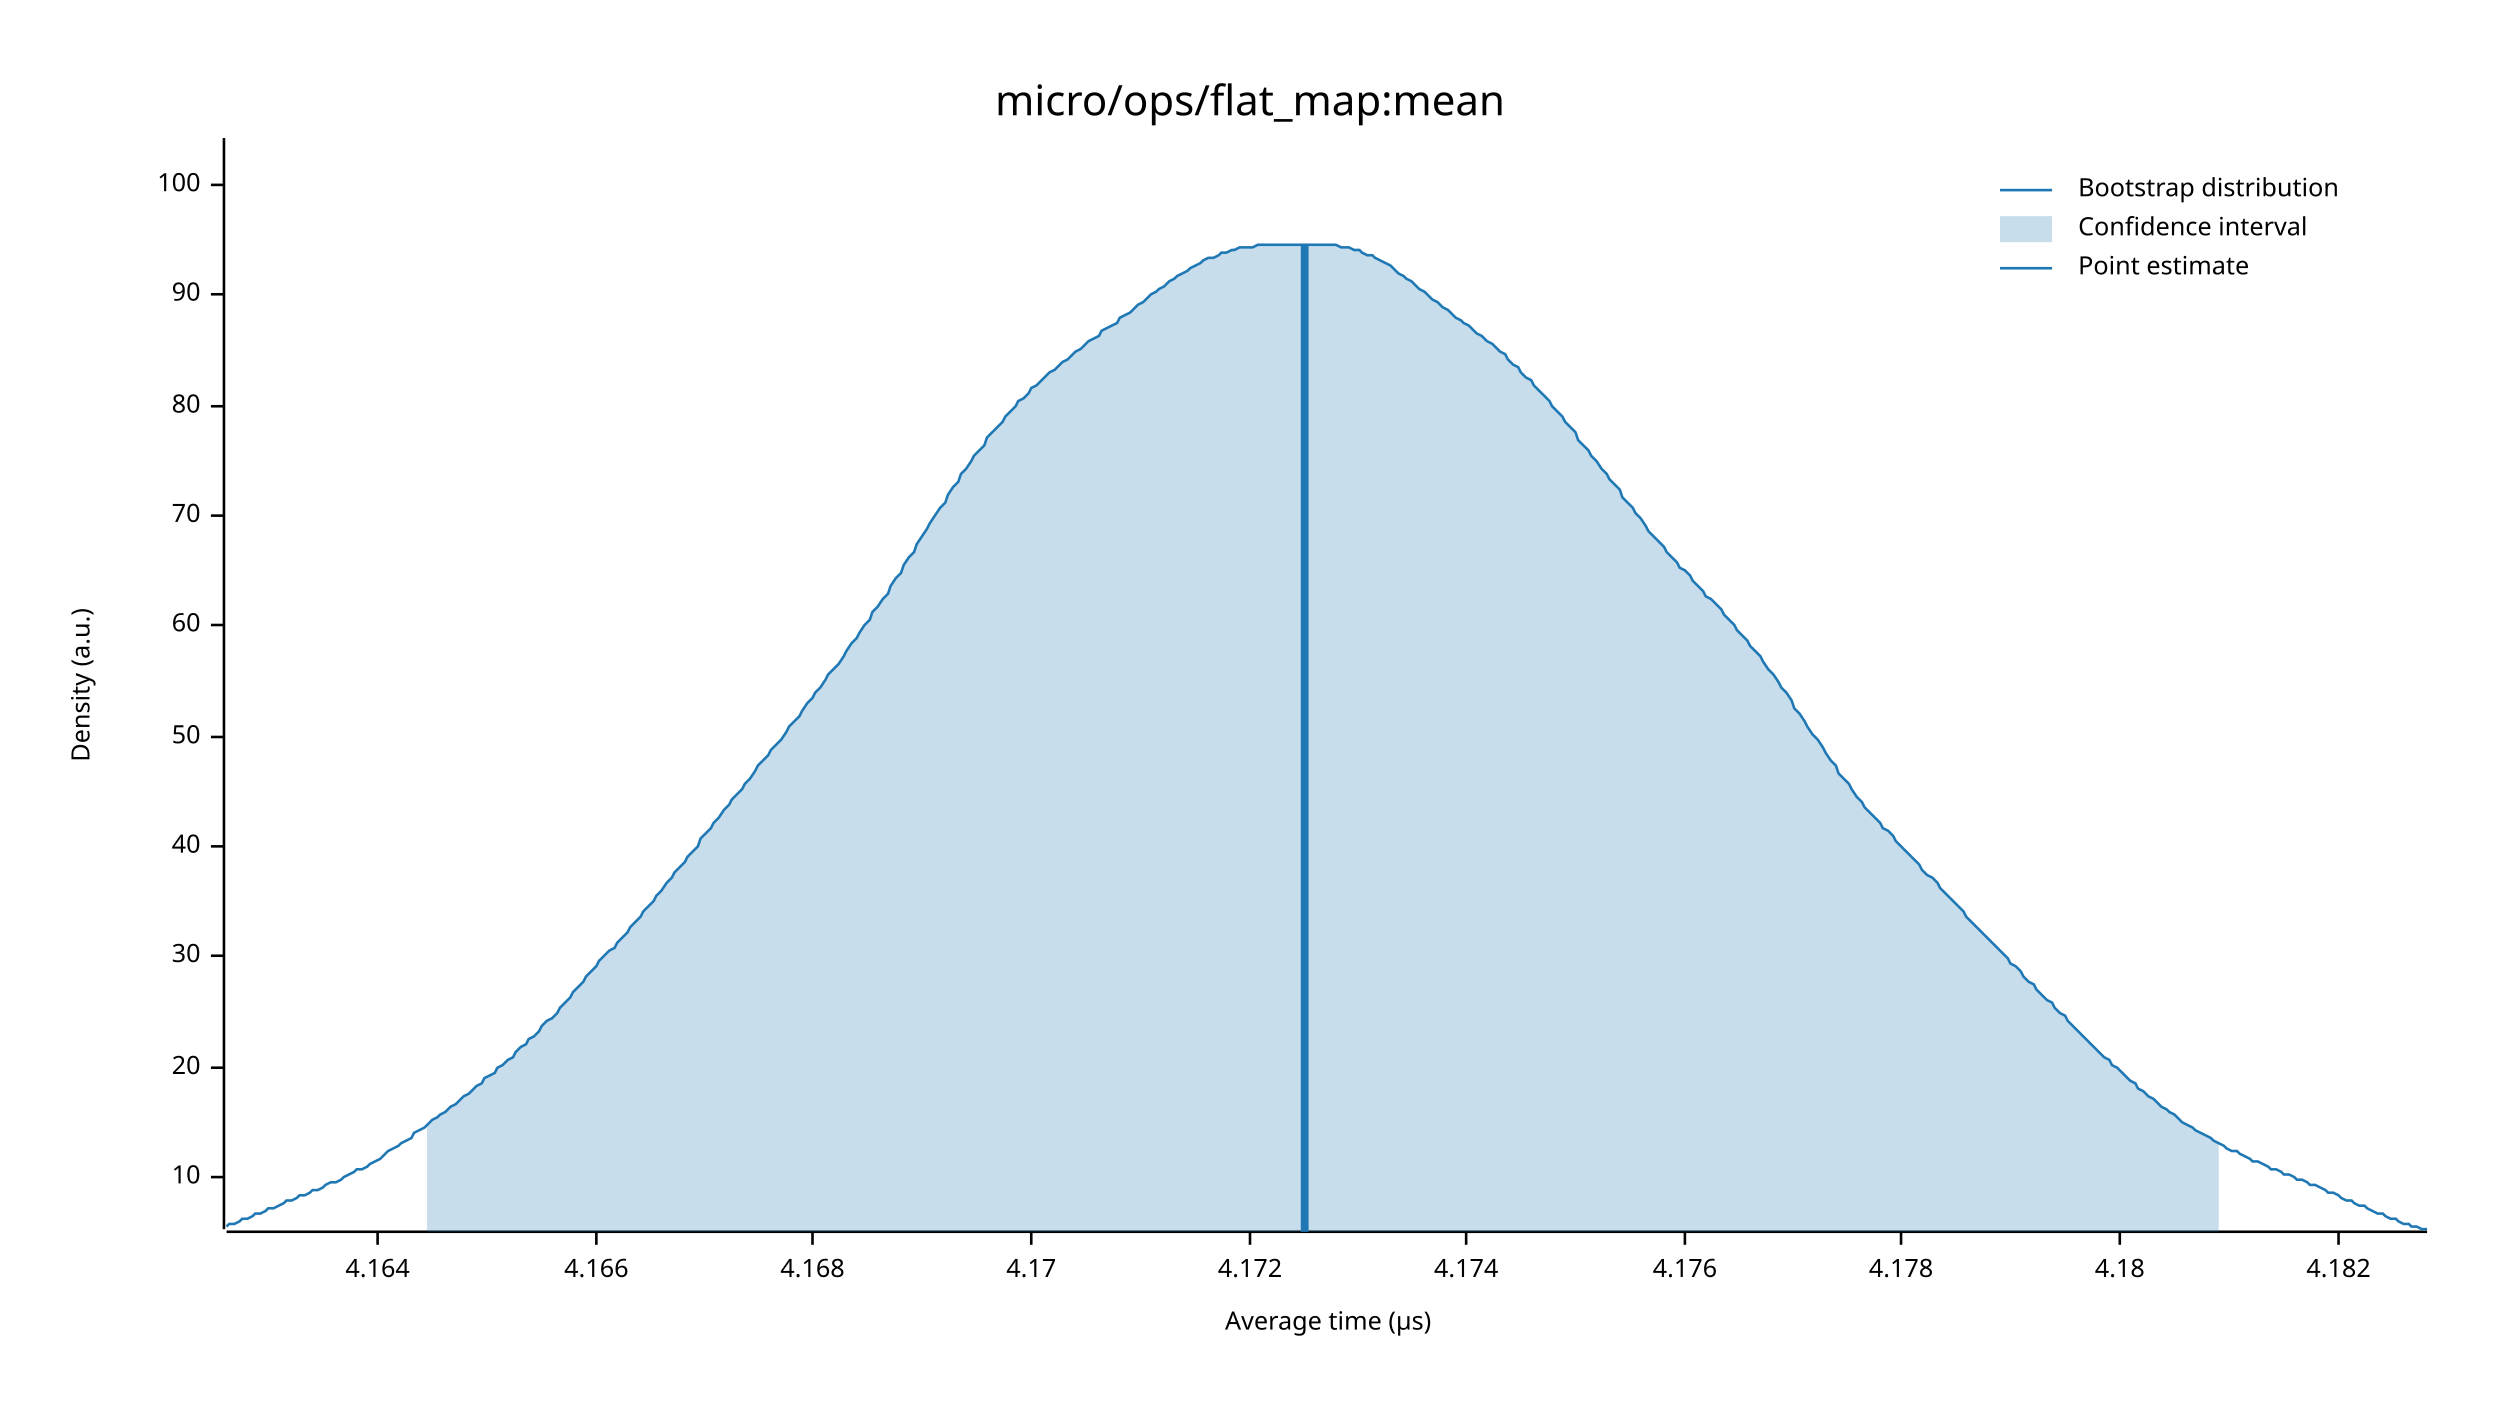
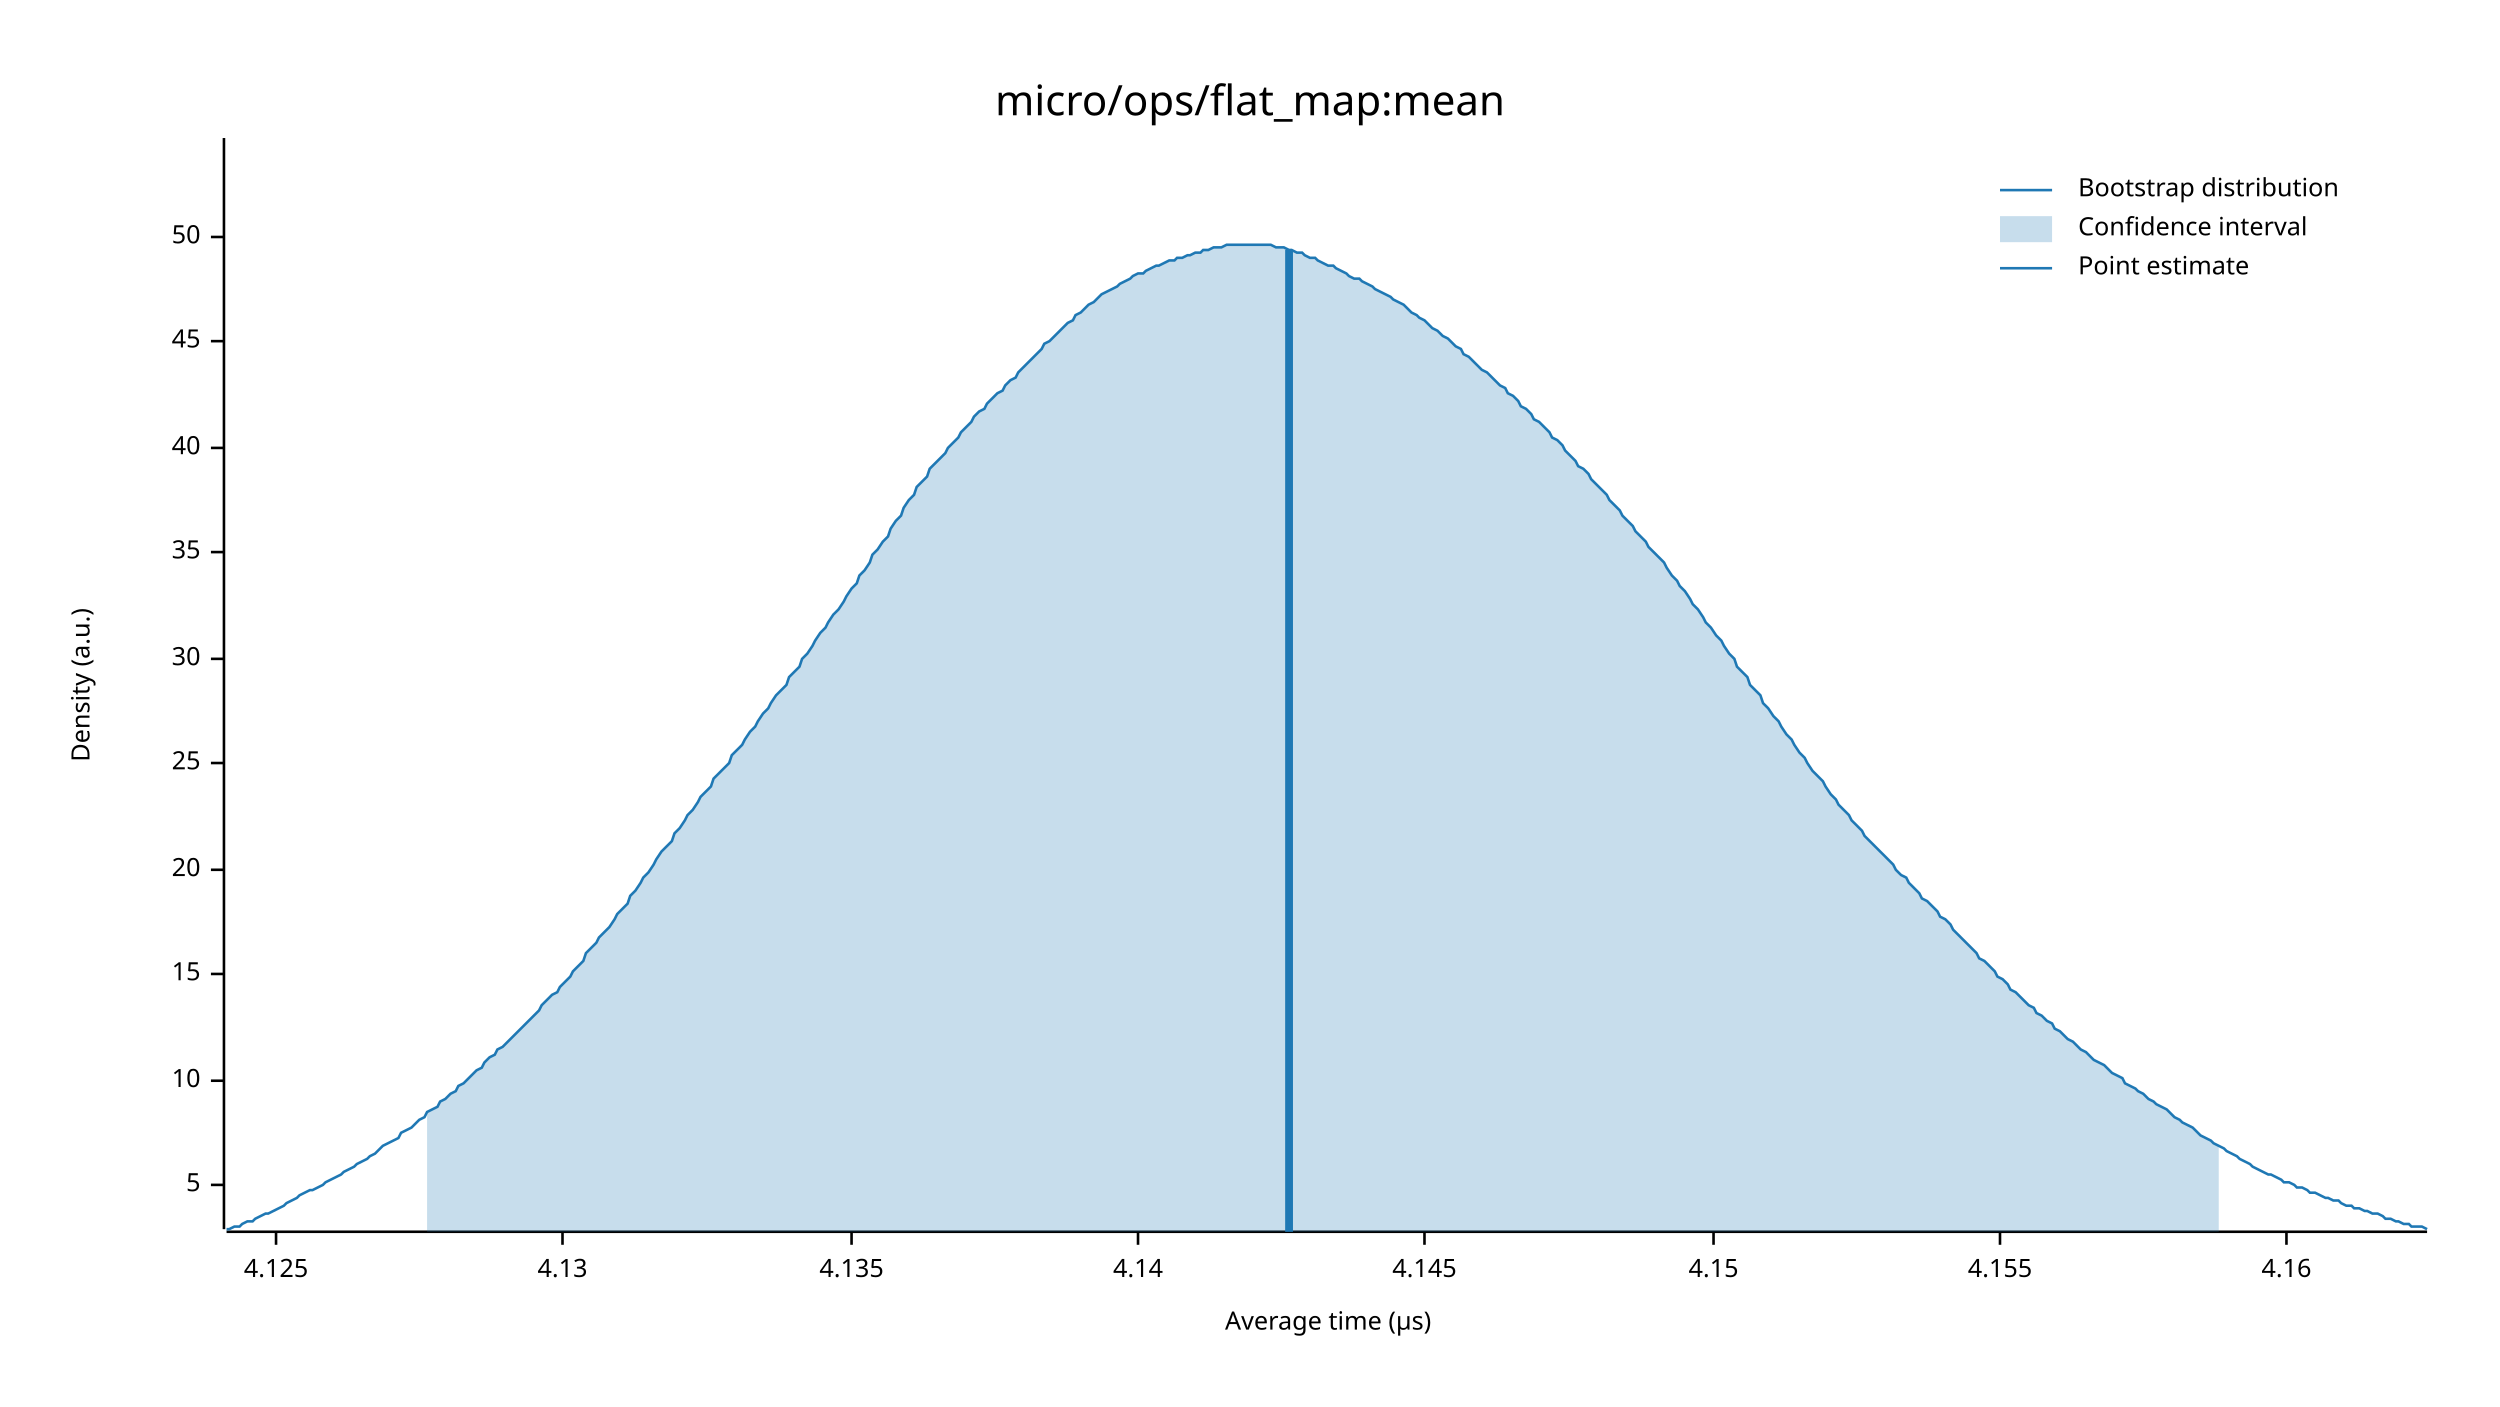
<svg xmlns="http://www.w3.org/2000/svg" width="960" height="540" viewBox="0 0 960 540">
  <text x="480" y="32" dy="0.76em" text-anchor="middle" font-family="sans-serif" font-size="16.129" opacity="1" fill="#000000">
micro/ops/flat_map:mean
</text>
  <text x="27" y="263" dy="0.76em" text-anchor="middle" font-family="sans-serif" font-size="9.677" opacity="1" fill="#000000" transform="rotate(270, 27, 263)">
Density (a.u.)
</text>
  <text x="510" y="513" dy="-0.5ex" text-anchor="middle" font-family="sans-serif" font-size="9.677" opacity="1" fill="#000000">
Average time (µs)
</text>
  <polyline fill="none" opacity="1" stroke="#000000" stroke-width="1" points="86,53 86,472 " />
-   <text x="77" y="452" dy="0.5ex" text-anchor="end" font-family="sans-serif" font-size="9.677" opacity="1" fill="#000000">
+   <text x="77" y="455" dy="0.5ex" text-anchor="end" font-family="sans-serif" font-size="9.677" opacity="1" fill="#000000">
+ 5
+ </text>
+   <polyline fill="none" opacity="1" stroke="#000000" stroke-width="1" points="81,455 86,455 " />
+   <text x="77" y="415" dy="0.5ex" text-anchor="end" font-family="sans-serif" font-size="9.677" opacity="1" fill="#000000">
10
</text>
-   <polyline fill="none" opacity="1" stroke="#000000" stroke-width="1" points="81,452 86,452 " />
-   <text x="77" y="410" dy="0.5ex" text-anchor="end" font-family="sans-serif" font-size="9.677" opacity="1" fill="#000000">
+   <polyline fill="none" opacity="1" stroke="#000000" stroke-width="1" points="81,415 86,415 " />
+   <text x="77" y="374" dy="0.5ex" text-anchor="end" font-family="sans-serif" font-size="9.677" opacity="1" fill="#000000">
+ 15
+ </text>
+   <polyline fill="none" opacity="1" stroke="#000000" stroke-width="1" points="81,374 86,374 " />
+   <text x="77" y="334" dy="0.5ex" text-anchor="end" font-family="sans-serif" font-size="9.677" opacity="1" fill="#000000">
20
</text>
-   <polyline fill="none" opacity="1" stroke="#000000" stroke-width="1" points="81,410 86,410 " />
-   <text x="77" y="367" dy="0.5ex" text-anchor="end" font-family="sans-serif" font-size="9.677" opacity="1" fill="#000000">
+   <polyline fill="none" opacity="1" stroke="#000000" stroke-width="1" points="81,334 86,334 " />
+   <text x="77" y="293" dy="0.5ex" text-anchor="end" font-family="sans-serif" font-size="9.677" opacity="1" fill="#000000">
+ 25
+ </text>
+   <polyline fill="none" opacity="1" stroke="#000000" stroke-width="1" points="81,293 86,293 " />
+   <text x="77" y="253" dy="0.5ex" text-anchor="end" font-family="sans-serif" font-size="9.677" opacity="1" fill="#000000">
30
</text>
-   <polyline fill="none" opacity="1" stroke="#000000" stroke-width="1" points="81,367 86,367 " />
-   <text x="77" y="325" dy="0.5ex" text-anchor="end" font-family="sans-serif" font-size="9.677" opacity="1" fill="#000000">
+   <polyline fill="none" opacity="1" stroke="#000000" stroke-width="1" points="81,253 86,253 " />
+   <text x="77" y="212" dy="0.5ex" text-anchor="end" font-family="sans-serif" font-size="9.677" opacity="1" fill="#000000">
+ 35
+ </text>
+   <polyline fill="none" opacity="1" stroke="#000000" stroke-width="1" points="81,212 86,212 " />
+   <text x="77" y="172" dy="0.5ex" text-anchor="end" font-family="sans-serif" font-size="9.677" opacity="1" fill="#000000">
40
</text>
-   <polyline fill="none" opacity="1" stroke="#000000" stroke-width="1" points="81,325 86,325 " />
-   <text x="77" y="283" dy="0.5ex" text-anchor="end" font-family="sans-serif" font-size="9.677" opacity="1" fill="#000000">
+   <polyline fill="none" opacity="1" stroke="#000000" stroke-width="1" points="81,172 86,172 " />
+   <text x="77" y="131" dy="0.5ex" text-anchor="end" font-family="sans-serif" font-size="9.677" opacity="1" fill="#000000">
+ 45
+ </text>
+   <polyline fill="none" opacity="1" stroke="#000000" stroke-width="1" points="81,131 86,131 " />
+   <text x="77" y="91" dy="0.5ex" text-anchor="end" font-family="sans-serif" font-size="9.677" opacity="1" fill="#000000">
50
</text>
-   <polyline fill="none" opacity="1" stroke="#000000" stroke-width="1" points="81,283 86,283 " />
-   <text x="77" y="240" dy="0.5ex" text-anchor="end" font-family="sans-serif" font-size="9.677" opacity="1" fill="#000000">
- 60
+   <polyline fill="none" opacity="1" stroke="#000000" stroke-width="1" points="81,91 86,91 " />
+   <polyline fill="none" opacity="1" stroke="#000000" stroke-width="1" points="87,473 932,473 " />
+   <text x="106" y="483" dy="0.76em" text-anchor="middle" font-family="sans-serif" font-size="9.677" opacity="1" fill="#000000">
+ 4.125
</text>
-   <polyline fill="none" opacity="1" stroke="#000000" stroke-width="1" points="81,240 86,240 " />
-   <text x="77" y="198" dy="0.5ex" text-anchor="end" font-family="sans-serif" font-size="9.677" opacity="1" fill="#000000">
- 70
+   <polyline fill="none" opacity="1" stroke="#000000" stroke-width="1" points="106,473 106,478 " />
+   <text x="216" y="483" dy="0.76em" text-anchor="middle" font-family="sans-serif" font-size="9.677" opacity="1" fill="#000000">
+ 4.13
</text>
-   <polyline fill="none" opacity="1" stroke="#000000" stroke-width="1" points="81,198 86,198 " />
-   <text x="77" y="156" dy="0.5ex" text-anchor="end" font-family="sans-serif" font-size="9.677" opacity="1" fill="#000000">
- 80
+   <polyline fill="none" opacity="1" stroke="#000000" stroke-width="1" points="216,473 216,478 " />
+   <text x="327" y="483" dy="0.76em" text-anchor="middle" font-family="sans-serif" font-size="9.677" opacity="1" fill="#000000">
+ 4.135
</text>
-   <polyline fill="none" opacity="1" stroke="#000000" stroke-width="1" points="81,156 86,156 " />
-   <text x="77" y="113" dy="0.5ex" text-anchor="end" font-family="sans-serif" font-size="9.677" opacity="1" fill="#000000">
- 90
+   <polyline fill="none" opacity="1" stroke="#000000" stroke-width="1" points="327,473 327,478 " />
+   <text x="437" y="483" dy="0.76em" text-anchor="middle" font-family="sans-serif" font-size="9.677" opacity="1" fill="#000000">
+ 4.14
</text>
-   <polyline fill="none" opacity="1" stroke="#000000" stroke-width="1" points="81,113 86,113 " />
-   <text x="77" y="71" dy="0.5ex" text-anchor="end" font-family="sans-serif" font-size="9.677" opacity="1" fill="#000000">
- 100
+   <polyline fill="none" opacity="1" stroke="#000000" stroke-width="1" points="437,473 437,478 " />
+   <text x="547" y="483" dy="0.76em" text-anchor="middle" font-family="sans-serif" font-size="9.677" opacity="1" fill="#000000">
+ 4.145
</text>
-   <polyline fill="none" opacity="1" stroke="#000000" stroke-width="1" points="81,71 86,71 " />
-   <polyline fill="none" opacity="1" stroke="#000000" stroke-width="1" points="87,473 932,473 " />
-   <text x="145" y="483" dy="0.76em" text-anchor="middle" font-family="sans-serif" font-size="9.677" opacity="1" fill="#000000">
- 4.164
+   <polyline fill="none" opacity="1" stroke="#000000" stroke-width="1" points="547,473 547,478 " />
+   <text x="658" y="483" dy="0.76em" text-anchor="middle" font-family="sans-serif" font-size="9.677" opacity="1" fill="#000000">
+ 4.15
</text>
-   <polyline fill="none" opacity="1" stroke="#000000" stroke-width="1" points="145,473 145,478 " />
-   <text x="229" y="483" dy="0.76em" text-anchor="middle" font-family="sans-serif" font-size="9.677" opacity="1" fill="#000000">
- 4.166
+   <polyline fill="none" opacity="1" stroke="#000000" stroke-width="1" points="658,473 658,478 " />
+   <text x="768" y="483" dy="0.76em" text-anchor="middle" font-family="sans-serif" font-size="9.677" opacity="1" fill="#000000">
+ 4.155
</text>
-   <polyline fill="none" opacity="1" stroke="#000000" stroke-width="1" points="229,473 229,478 " />
-   <text x="312" y="483" dy="0.76em" text-anchor="middle" font-family="sans-serif" font-size="9.677" opacity="1" fill="#000000">
- 4.168
+   <polyline fill="none" opacity="1" stroke="#000000" stroke-width="1" points="768,473 768,478 " />
+   <text x="878" y="483" dy="0.76em" text-anchor="middle" font-family="sans-serif" font-size="9.677" opacity="1" fill="#000000">
+ 4.16
</text>
-   <polyline fill="none" opacity="1" stroke="#000000" stroke-width="1" points="312,473 312,478 " />
-   <text x="396" y="483" dy="0.76em" text-anchor="middle" font-family="sans-serif" font-size="9.677" opacity="1" fill="#000000">
- 4.17
- </text>
-   <polyline fill="none" opacity="1" stroke="#000000" stroke-width="1" points="396,473 396,478 " />
-   <text x="480" y="483" dy="0.76em" text-anchor="middle" font-family="sans-serif" font-size="9.677" opacity="1" fill="#000000">
- 4.172
- </text>
-   <polyline fill="none" opacity="1" stroke="#000000" stroke-width="1" points="480,473 480,478 " />
-   <text x="563" y="483" dy="0.76em" text-anchor="middle" font-family="sans-serif" font-size="9.677" opacity="1" fill="#000000">
- 4.174
- </text>
-   <polyline fill="none" opacity="1" stroke="#000000" stroke-width="1" points="563,473 563,478 " />
-   <text x="647" y="483" dy="0.76em" text-anchor="middle" font-family="sans-serif" font-size="9.677" opacity="1" fill="#000000">
- 4.176
- </text>
-   <polyline fill="none" opacity="1" stroke="#000000" stroke-width="1" points="647,473 647,478 " />
-   <text x="730" y="483" dy="0.76em" text-anchor="middle" font-family="sans-serif" font-size="9.677" opacity="1" fill="#000000">
- 4.178
- </text>
-   <polyline fill="none" opacity="1" stroke="#000000" stroke-width="1" points="730,473 730,478 " />
-   <text x="814" y="483" dy="0.76em" text-anchor="middle" font-family="sans-serif" font-size="9.677" opacity="1" fill="#000000">
- 4.18
- </text>
-   <polyline fill="none" opacity="1" stroke="#000000" stroke-width="1" points="814,473 814,478 " />
-   <text x="898" y="483" dy="0.76em" text-anchor="middle" font-family="sans-serif" font-size="9.677" opacity="1" fill="#000000">
- 4.182
- </text>
-   <polyline fill="none" opacity="1" stroke="#000000" stroke-width="1" points="898,473 898,478 " />
-   <polyline fill="none" opacity="1" stroke="#1F78B4" stroke-width="1" points="87,471 88,470 90,470 92,469 93,468 95,468 97,467 98,466 100,466 102,465 103,464 105,464 107,463 109,462 110,461 112,461 114,460 115,459 117,459 119,458 120,457 122,457 124,456 125,455 127,454 129,454 131,453 132,452 134,451 136,450 137,449 139,449 141,448 142,447 144,446 146,445 147,444 149,442 151,441 153,440 154,439 156,438 158,437 159,435 161,434 163,433 164,432 166,430 168,429 169,428 171,427 173,425 175,424 176,423 178,421 180,420 181,419 183,417 185,416 186,414 188,413 190,412 191,410 193,409 195,407 197,406 198,404 200,402 202,401 203,399 205,398 207,396 208,394 210,392 212,391 214,389 215,387 217,385 219,383 220,381 222,379 224,377 225,375 227,373 229,371 230,369 232,367 234,365 236,364 237,362 239,360 241,358 242,356 244,354 246,352 247,350 249,348 251,346 252,344 254,342 256,339 258,337 259,335 261,333 263,331 264,329 266,327 268,325 269,322 271,320 273,318 274,316 276,314 278,311 280,309 281,307 283,305 285,303 286,301 288,299 290,296 291,294 293,292 295,290 296,288 298,286 300,284 302,281 303,279 305,277 307,275 308,273 310,270 312,268 313,266 315,264 317,261 318,259 320,257 322,255 324,252 325,250 327,247 329,245 330,243 332,240 334,238 335,235 337,233 339,230 341,228 342,225 344,222 346,220 347,217 349,214 351,212 352,209 354,206 356,203 357,201 359,198 361,195 363,193 364,190 366,187 368,185 369,182 371,180 373,177 374,175 376,173 378,171 379,168 381,166 383,164 385,162 386,160 388,158 390,156 391,154 393,153 395,151 396,149 398,148 400,146 401,145 403,143 405,142 407,140 408,139 410,138 412,136 413,135 415,134 417,132 418,131 420,130 422,129 423,127 425,126 427,125 429,124 430,122 432,121 434,120 435,119 437,117 439,116 440,115 442,113 444,112 445,111 447,110 449,108 451,107 452,106 454,105 456,104 457,103 459,102 461,101 462,100 464,99 466,99 468,98 469,97 471,97 473,96 474,96 476,95 478,95 479,95 481,95 483,94 484,94 486,94 488,94 490,94 491,94 493,94 495,94 496,94 498,94 500,94 501,94 503,94 505,94 506,94 508,94 510,94 512,94 513,94 515,95 517,95 518,95 520,96 522,96 523,97 525,98 527,98 528,99 530,100 532,101 534,102 535,103 537,105 539,106 540,107 542,108 544,110 545,111 547,112 549,114 550,115 552,116 554,118 556,119 557,120 559,122 561,123 562,124 564,125 566,127 567,128 569,129 571,131 573,132 574,133 576,135 578,136 579,138 581,140 583,141 584,143 586,145 588,146 589,148 591,150 593,152 595,154 596,156 598,158 600,160 601,162 603,164 605,166 606,169 608,171 610,173 611,175 613,177 615,180 617,182 618,184 620,186 622,188 623,191 625,193 627,195 628,197 630,199 632,202 633,204 635,206 637,208 639,210 640,212 642,214 644,216 645,218 647,219 649,221 650,223 652,225 654,227 655,229 657,230 659,232 661,234 662,236 664,238 666,240 667,242 669,244 671,246 672,248 674,250 676,252 677,254 679,257 681,259 683,262 684,264 686,266 688,269 689,272 691,274 693,277 694,279 696,282 698,284 700,287 701,289 703,292 705,294 706,297 708,299 710,301 711,303 713,306 715,308 716,310 718,312 720,314 722,316 723,318 725,319 727,321 728,323 730,325 732,327 733,328 735,330 737,332 738,334 740,336 742,337 744,339 745,341 747,343 749,345 750,346 752,348 754,350 755,352 757,354 759,356 760,357 762,359 764,361 766,363 767,364 769,366 771,368 772,370 774,371 776,373 777,375 779,377 781,378 782,380 784,382 786,384 788,385 789,387 791,389 793,390 794,392 796,394 798,396 799,397 801,399 803,401 804,402 806,404 808,406 810,407 811,409 813,410 815,412 816,413 818,415 820,416 821,418 823,419 825,421 827,422 828,423 830,425 832,426 833,427 835,428 837,430 838,431 840,432 842,433 843,434 845,435 847,436 849,437 850,438 852,439 854,440 855,441 857,442 859,442 860,443 862,444 864,445 865,446 867,446 869,447 871,448 872,449 874,449 876,450 877,451 879,451 881,452 882,453 884,453 886,454 887,455 889,455 891,456 893,457 894,458 896,458 898,459 899,460 901,461 903,461 904,462 906,463 908,463 909,464 911,465 913,466 915,466 916,467 918,468 920,468 921,469 923,470 925,470 926,471 928,471 930,472 932,472 " />
-   <polygon opacity="0.25" fill="#1F78B4" points="164,432 166,430 168,429 169,428 171,427 173,425 175,424 176,423 178,421 180,420 181,419 183,417 185,416 186,414 188,413 190,412 191,410 193,409 195,407 197,406 198,404 200,402 202,401 203,399 205,398 207,396 208,394 210,392 212,391 214,389 215,387 217,385 219,383 220,381 222,379 224,377 225,375 227,373 229,371 230,369 232,367 234,365 236,364 237,362 239,360 241,358 242,356 244,354 246,352 247,350 249,348 251,346 252,344 254,342 256,339 258,337 259,335 261,333 263,331 264,329 266,327 268,325 269,322 271,320 273,318 274,316 276,314 278,311 280,309 281,307 283,305 285,303 286,301 288,299 290,296 291,294 293,292 295,290 296,288 298,286 300,284 302,281 303,279 305,277 307,275 308,273 310,270 312,268 313,266 315,264 317,261 318,259 320,257 322,255 324,252 325,250 327,247 329,245 330,243 332,240 334,238 335,235 337,233 339,230 341,228 342,225 344,222 346,220 347,217 349,214 351,212 352,209 354,206 356,203 357,201 359,198 361,195 363,193 364,190 366,187 368,185 369,182 371,180 373,177 374,175 376,173 378,171 379,168 381,166 383,164 385,162 386,160 388,158 390,156 391,154 393,153 395,151 396,149 398,148 400,146 401,145 403,143 405,142 407,140 408,139 410,138 412,136 413,135 415,134 417,132 418,131 420,130 422,129 423,127 425,126 427,125 429,124 430,122 432,121 434,120 435,119 437,117 439,116 440,115 442,113 444,112 445,111 447,110 449,108 451,107 452,106 454,105 456,104 457,103 459,102 461,101 462,100 464,99 466,99 468,98 469,97 471,97 473,96 474,96 476,95 478,95 479,95 481,95 483,94 484,94 486,94 488,94 490,94 491,94 493,94 495,94 496,94 498,94 500,94 501,94 503,94 505,94 506,94 508,94 510,94 512,94 513,94 515,95 517,95 518,95 520,96 522,96 523,97 525,98 527,98 528,99 530,100 532,101 534,102 535,103 537,105 539,106 540,107 542,108 544,110 545,111 547,112 549,114 550,115 552,116 554,118 556,119 557,120 559,122 561,123 562,124 564,125 566,127 567,128 569,129 571,131 573,132 574,133 576,135 578,136 579,138 581,140 583,141 584,143 586,145 588,146 589,148 591,150 593,152 595,154 596,156 598,158 600,160 601,162 603,164 605,166 606,169 608,171 610,173 611,175 613,177 615,180 617,182 618,184 620,186 622,188 623,191 625,193 627,195 628,197 630,199 632,202 633,204 635,206 637,208 639,210 640,212 642,214 644,216 645,218 647,219 649,221 650,223 652,225 654,227 655,229 657,230 659,232 661,234 662,236 664,238 666,240 667,242 669,244 671,246 672,248 674,250 676,252 677,254 679,257 681,259 683,262 684,264 686,266 688,269 689,272 691,274 693,277 694,279 696,282 698,284 700,287 701,289 703,292 705,294 706,297 708,299 710,301 711,303 713,306 715,308 716,310 718,312 720,314 722,316 723,318 725,319 727,321 728,323 730,325 732,327 733,328 735,330 737,332 738,334 740,336 742,337 744,339 745,341 747,343 749,345 750,346 752,348 754,350 755,352 757,354 759,356 760,357 762,359 764,361 766,363 767,364 769,366 771,368 772,370 774,371 776,373 777,375 779,377 781,378 782,380 784,382 786,384 788,385 789,387 791,389 793,390 794,392 796,394 798,396 799,397 801,399 803,401 804,402 806,404 808,406 810,407 811,409 813,410 815,412 816,413 818,415 820,416 821,418 823,419 825,421 827,422 828,423 830,425 832,426 833,427 835,428 837,430 838,431 840,432 842,433 843,434 845,435 847,436 849,437 850,438 852,439 852,473 164,473 " />
-   <polyline fill="none" opacity="1" stroke="#1F78B4" stroke-width="3" points="501,473 501,94 " />
+   <polyline fill="none" opacity="1" stroke="#000000" stroke-width="1" points="878,473 878,478 " />
+   <polyline fill="none" opacity="1" stroke="#1F78B4" stroke-width="1" points="87,472 88,472 90,471 92,471 93,470 95,469 97,469 98,468 100,467 102,466 103,466 105,465 107,464 109,463 110,462 112,461 114,460 115,459 117,458 119,457 120,457 122,456 124,455 125,454 127,453 129,452 131,451 132,450 134,449 136,448 137,447 139,446 141,445 142,444 144,443 146,441 147,440 149,439 151,438 153,437 154,435 156,434 158,433 159,432 161,430 163,429 164,427 166,426 168,425 169,423 171,422 173,420 175,419 176,417 178,416 180,414 181,413 183,411 185,410 186,408 188,406 190,405 191,403 193,402 195,400 197,398 198,397 200,395 202,393 203,392 205,390 207,388 208,386 210,384 212,382 214,381 215,379 217,377 219,375 220,373 222,371 224,369 225,366 227,364 229,362 230,360 232,358 234,356 236,353 237,351 239,349 241,347 242,344 244,342 246,339 247,337 249,335 251,332 252,330 254,327 256,325 258,323 259,320 261,318 263,315 264,313 266,311 268,308 269,306 271,304 273,302 274,299 276,297 278,295 280,293 281,290 283,288 285,286 286,284 288,281 290,279 291,277 293,274 295,272 296,270 298,267 300,265 302,263 303,260 305,258 307,256 308,253 310,251 312,248 313,246 315,243 317,241 318,239 320,236 322,234 324,231 325,229 327,226 329,224 330,221 332,219 334,216 335,213 337,211 339,208 341,206 342,203 344,200 346,198 347,195 349,192 351,190 352,187 354,185 356,183 357,180 359,178 361,176 363,174 364,172 366,170 368,168 369,166 371,164 373,162 374,160 376,158 378,157 379,155 381,153 383,151 385,150 386,148 388,146 390,145 391,143 393,141 395,139 396,138 398,136 400,134 401,132 403,131 405,129 407,127 408,126 410,124 412,123 413,121 415,120 417,118 418,117 420,116 422,114 423,113 425,112 427,111 429,110 430,109 432,108 434,107 435,106 437,105 439,105 440,104 442,103 444,102 445,102 447,101 449,100 451,100 452,99 454,99 456,98 457,98 459,97 461,97 462,96 464,96 466,95 468,95 469,95 471,94 473,94 474,94 476,94 478,94 479,94 481,94 483,94 484,94 486,94 488,94 490,95 491,95 493,95 495,96 496,96 498,97 500,97 501,98 503,99 505,99 506,100 508,101 510,102 512,102 513,103 515,104 517,105 518,106 520,107 522,107 523,108 525,109 527,110 528,111 530,112 532,113 534,114 535,115 537,116 539,117 540,118 542,120 544,121 545,122 547,123 549,125 550,126 552,127 554,129 556,130 557,131 559,133 561,134 562,136 564,137 566,139 567,140 569,142 571,143 573,145 574,146 576,148 578,149 579,151 581,152 583,154 584,156 586,157 588,159 589,161 591,162 593,164 595,166 596,168 598,169 600,171 601,173 603,175 605,177 606,179 608,180 610,182 611,184 613,186 615,188 617,190 618,192 620,194 622,196 623,198 625,200 627,202 628,204 630,206 632,208 633,210 635,212 637,214 639,216 640,218 642,221 644,223 645,225 647,227 649,230 650,232 652,234 654,237 655,239 657,241 659,244 661,246 662,248 664,251 666,253 667,256 669,258 671,260 672,263 674,265 676,267 677,270 679,272 681,275 683,277 684,279 686,282 688,284 689,286 691,289 693,291 694,293 696,296 698,298 700,300 701,302 703,305 705,307 706,309 708,311 710,313 711,315 713,317 715,319 716,321 718,323 720,325 722,327 723,328 725,330 727,332 728,334 730,336 732,337 733,339 735,341 737,343 738,345 740,346 742,348 744,350 745,352 747,353 749,355 750,357 752,359 754,361 755,362 757,364 759,366 760,368 762,369 764,371 766,373 767,375 769,376 771,378 772,380 774,381 776,383 777,384 779,386 781,387 782,389 784,390 786,392 788,393 789,395 791,396 793,398 794,399 796,400 798,402 799,403 801,404 803,406 804,407 806,408 808,409 810,411 811,412 813,413 815,414 816,416 818,417 820,418 821,419 823,420 825,422 827,423 828,424 830,425 832,426 833,427 835,429 837,430 838,431 840,432 842,433 843,434 845,436 847,437 849,438 850,439 852,440 854,441 855,442 857,443 859,444 860,445 862,446 864,447 865,448 867,449 869,450 871,451 872,451 874,452 876,453 877,454 879,454 881,455 882,456 884,456 886,457 887,458 889,458 891,459 893,460 894,460 896,461 898,461 899,462 901,463 903,463 904,464 906,464 908,465 909,465 911,466 913,466 915,467 916,468 918,468 920,469 921,469 923,470 925,470 926,471 928,471 930,471 932,472 " />
+   <polygon opacity="0.25" fill="#1F78B4" points="164,427 166,426 168,425 169,423 171,422 173,420 175,419 176,417 178,416 180,414 181,413 183,411 185,410 186,408 188,406 190,405 191,403 193,402 195,400 197,398 198,397 200,395 202,393 203,392 205,390 207,388 208,386 210,384 212,382 214,381 215,379 217,377 219,375 220,373 222,371 224,369 225,366 227,364 229,362 230,360 232,358 234,356 236,353 237,351 239,349 241,347 242,344 244,342 246,339 247,337 249,335 251,332 252,330 254,327 256,325 258,323 259,320 261,318 263,315 264,313 266,311 268,308 269,306 271,304 273,302 274,299 276,297 278,295 280,293 281,290 283,288 285,286 286,284 288,281 290,279 291,277 293,274 295,272 296,270 298,267 300,265 302,263 303,260 305,258 307,256 308,253 310,251 312,248 313,246 315,243 317,241 318,239 320,236 322,234 324,231 325,229 327,226 329,224 330,221 332,219 334,216 335,213 337,211 339,208 341,206 342,203 344,200 346,198 347,195 349,192 351,190 352,187 354,185 356,183 357,180 359,178 361,176 363,174 364,172 366,170 368,168 369,166 371,164 373,162 374,160 376,158 378,157 379,155 381,153 383,151 385,150 386,148 388,146 390,145 391,143 393,141 395,139 396,138 398,136 400,134 401,132 403,131 405,129 407,127 408,126 410,124 412,123 413,121 415,120 417,118 418,117 420,116 422,114 423,113 425,112 427,111 429,110 430,109 432,108 434,107 435,106 437,105 439,105 440,104 442,103 444,102 445,102 447,101 449,100 451,100 452,99 454,99 456,98 457,98 459,97 461,97 462,96 464,96 466,95 468,95 469,95 471,94 473,94 474,94 476,94 478,94 479,94 481,94 483,94 484,94 486,94 488,94 490,95 491,95 493,95 495,96 496,96 498,97 500,97 501,98 503,99 505,99 506,100 508,101 510,102 512,102 513,103 515,104 517,105 518,106 520,107 522,107 523,108 525,109 527,110 528,111 530,112 532,113 534,114 535,115 537,116 539,117 540,118 542,120 544,121 545,122 547,123 549,125 550,126 552,127 554,129 556,130 557,131 559,133 561,134 562,136 564,137 566,139 567,140 569,142 571,143 573,145 574,146 576,148 578,149 579,151 581,152 583,154 584,156 586,157 588,159 589,161 591,162 593,164 595,166 596,168 598,169 600,171 601,173 603,175 605,177 606,179 608,180 610,182 611,184 613,186 615,188 617,190 618,192 620,194 622,196 623,198 625,200 627,202 628,204 630,206 632,208 633,210 635,212 637,214 639,216 640,218 642,221 644,223 645,225 647,227 649,230 650,232 652,234 654,237 655,239 657,241 659,244 661,246 662,248 664,251 666,253 667,256 669,258 671,260 672,263 674,265 676,267 677,270 679,272 681,275 683,277 684,279 686,282 688,284 689,286 691,289 693,291 694,293 696,296 698,298 700,300 701,302 703,305 705,307 706,309 708,311 710,313 711,315 713,317 715,319 716,321 718,323 720,325 722,327 723,328 725,330 727,332 728,334 730,336 732,337 733,339 735,341 737,343 738,345 740,346 742,348 744,350 745,352 747,353 749,355 750,357 752,359 754,361 755,362 757,364 759,366 760,368 762,369 764,371 766,373 767,375 769,376 771,378 772,380 774,381 776,383 777,384 779,386 781,387 782,389 784,390 786,392 788,393 789,395 791,396 793,398 794,399 796,400 798,402 799,403 801,404 803,406 804,407 806,408 808,409 810,411 811,412 813,413 815,414 816,416 818,417 820,418 821,419 823,420 825,422 827,423 828,424 830,425 832,426 833,427 835,429 837,430 838,431 840,432 842,433 843,434 845,436 847,437 849,438 850,439 852,440 852,473 164,473 " />
+   <polyline fill="none" opacity="1" stroke="#1F78B4" stroke-width="3" points="495,473 495,96 " />
  <text x="798" y="68" dy="0.76em" text-anchor="start" font-family="sans-serif" font-size="9.677" opacity="1" fill="#000000">
Bootstrap distribution
</text>
  <text x="798" y="83" dy="0.76em" text-anchor="start" font-family="sans-serif" font-size="9.677" opacity="1" fill="#000000">
Confidence interval
</text>
  <text x="798" y="98" dy="0.76em" text-anchor="start" font-family="sans-serif" font-size="9.677" opacity="1" fill="#000000">
Point estimate
</text>
  <polyline fill="none" opacity="1" stroke="#1F78B4" stroke-width="1" points="768,73 788,73 " />
  <rect x="768" y="83" width="20" height="10" opacity="0.25" fill="#1F78B4" stroke="none" />
  <polyline fill="none" opacity="1" stroke="#1F78B4" stroke-width="1" points="768,103 788,103 " />
</svg>
